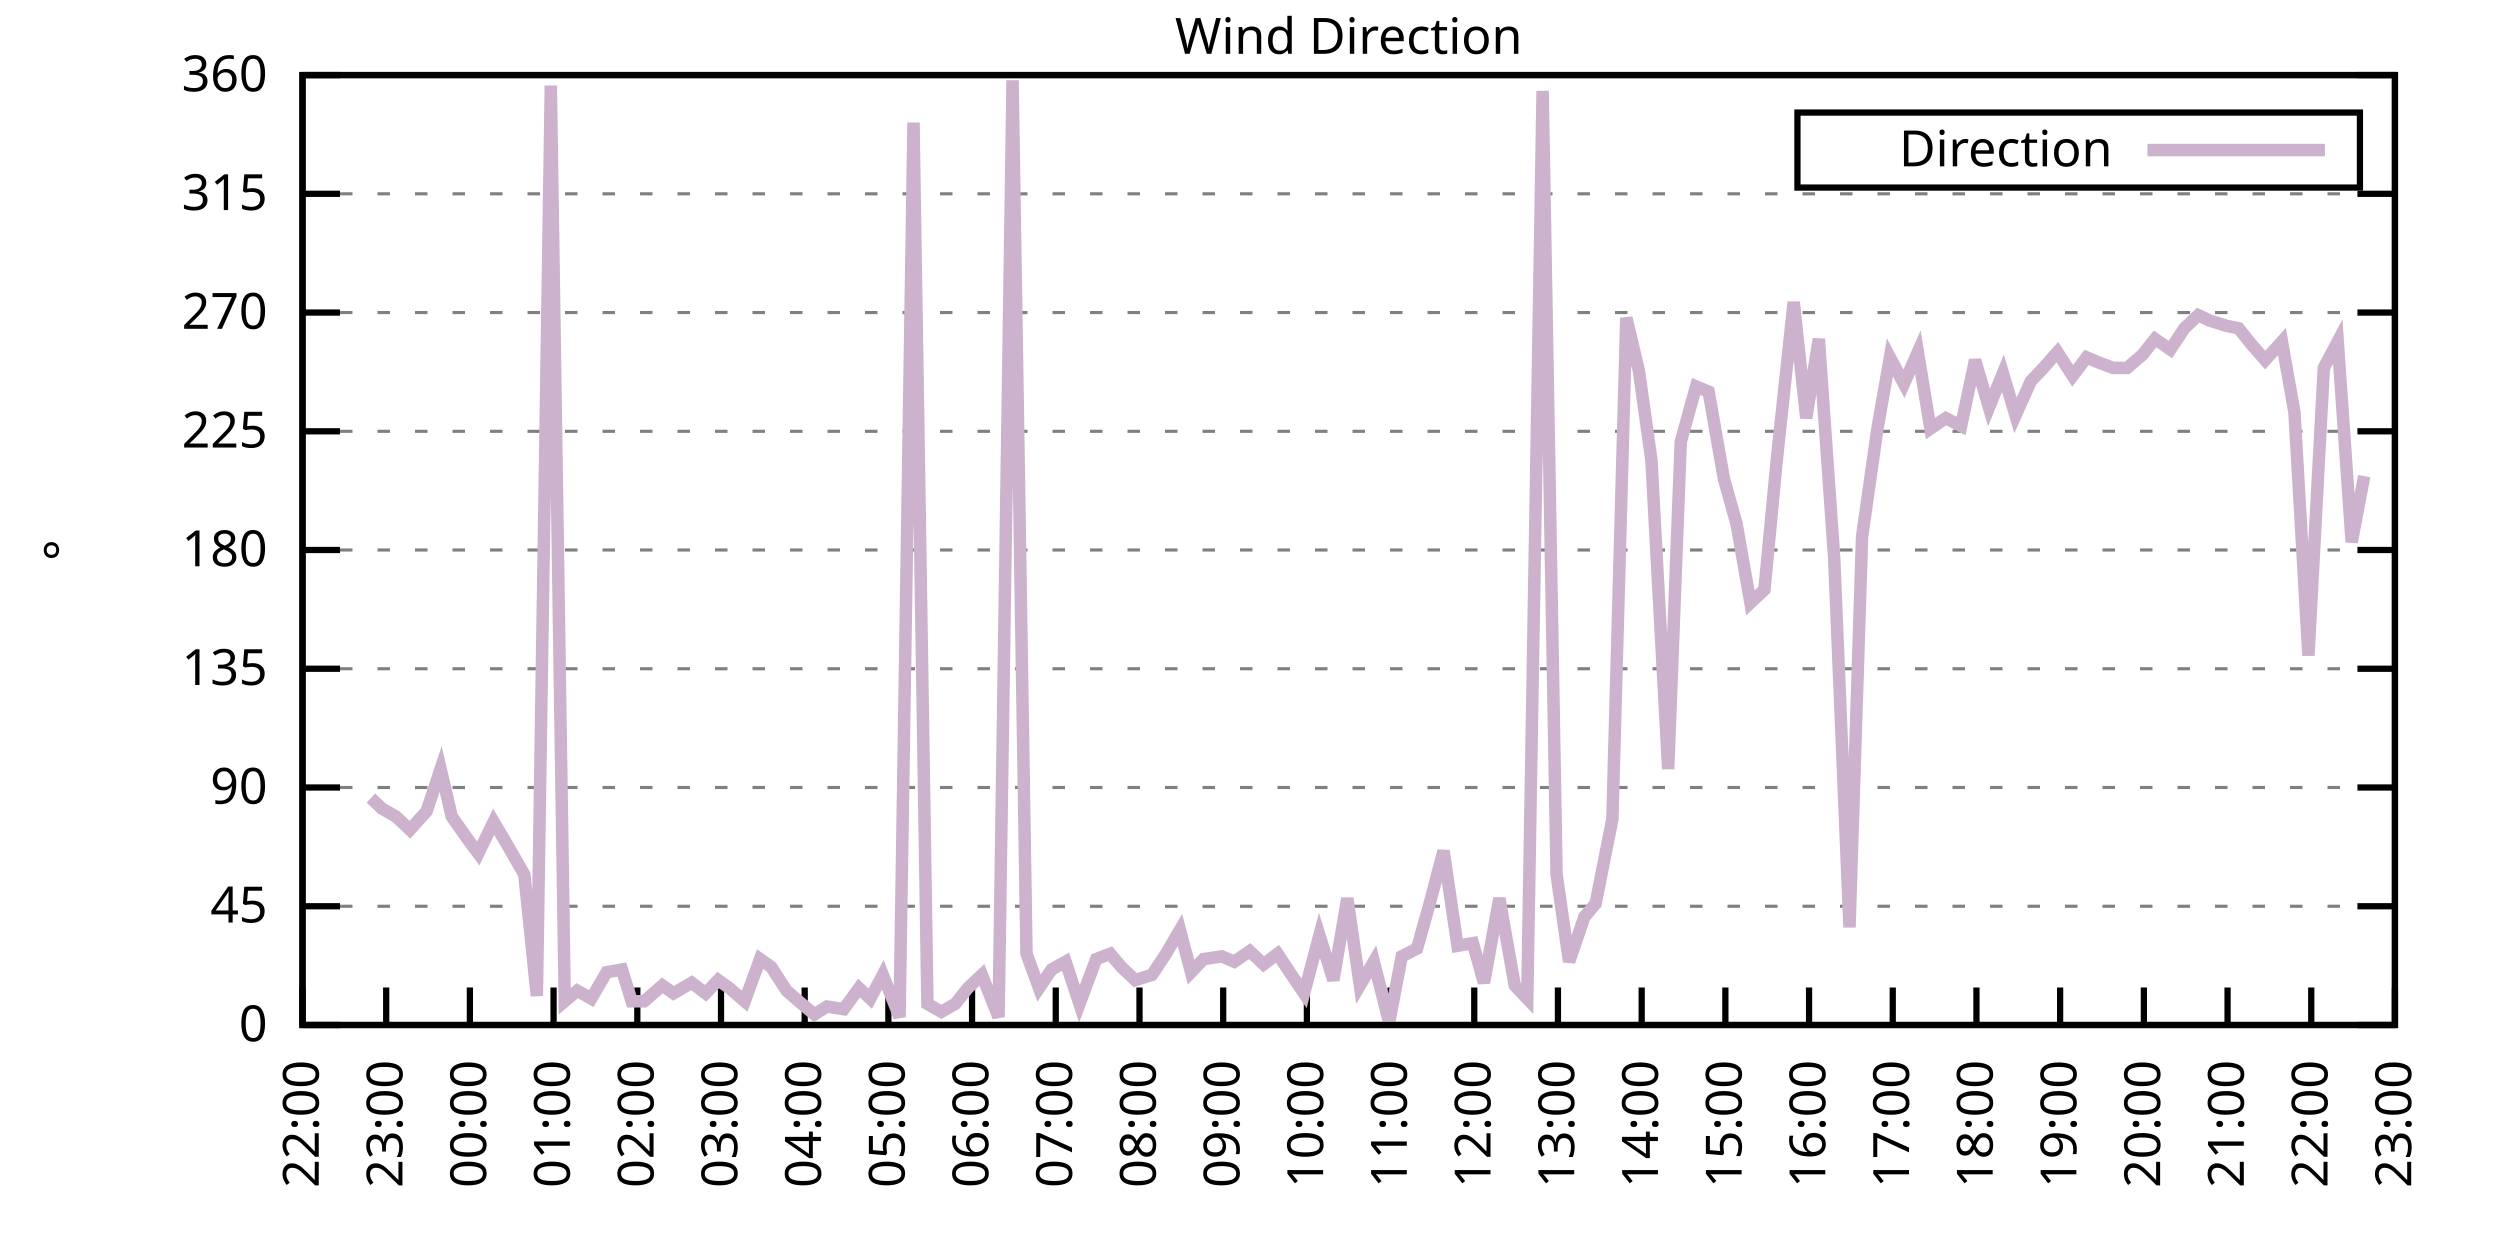
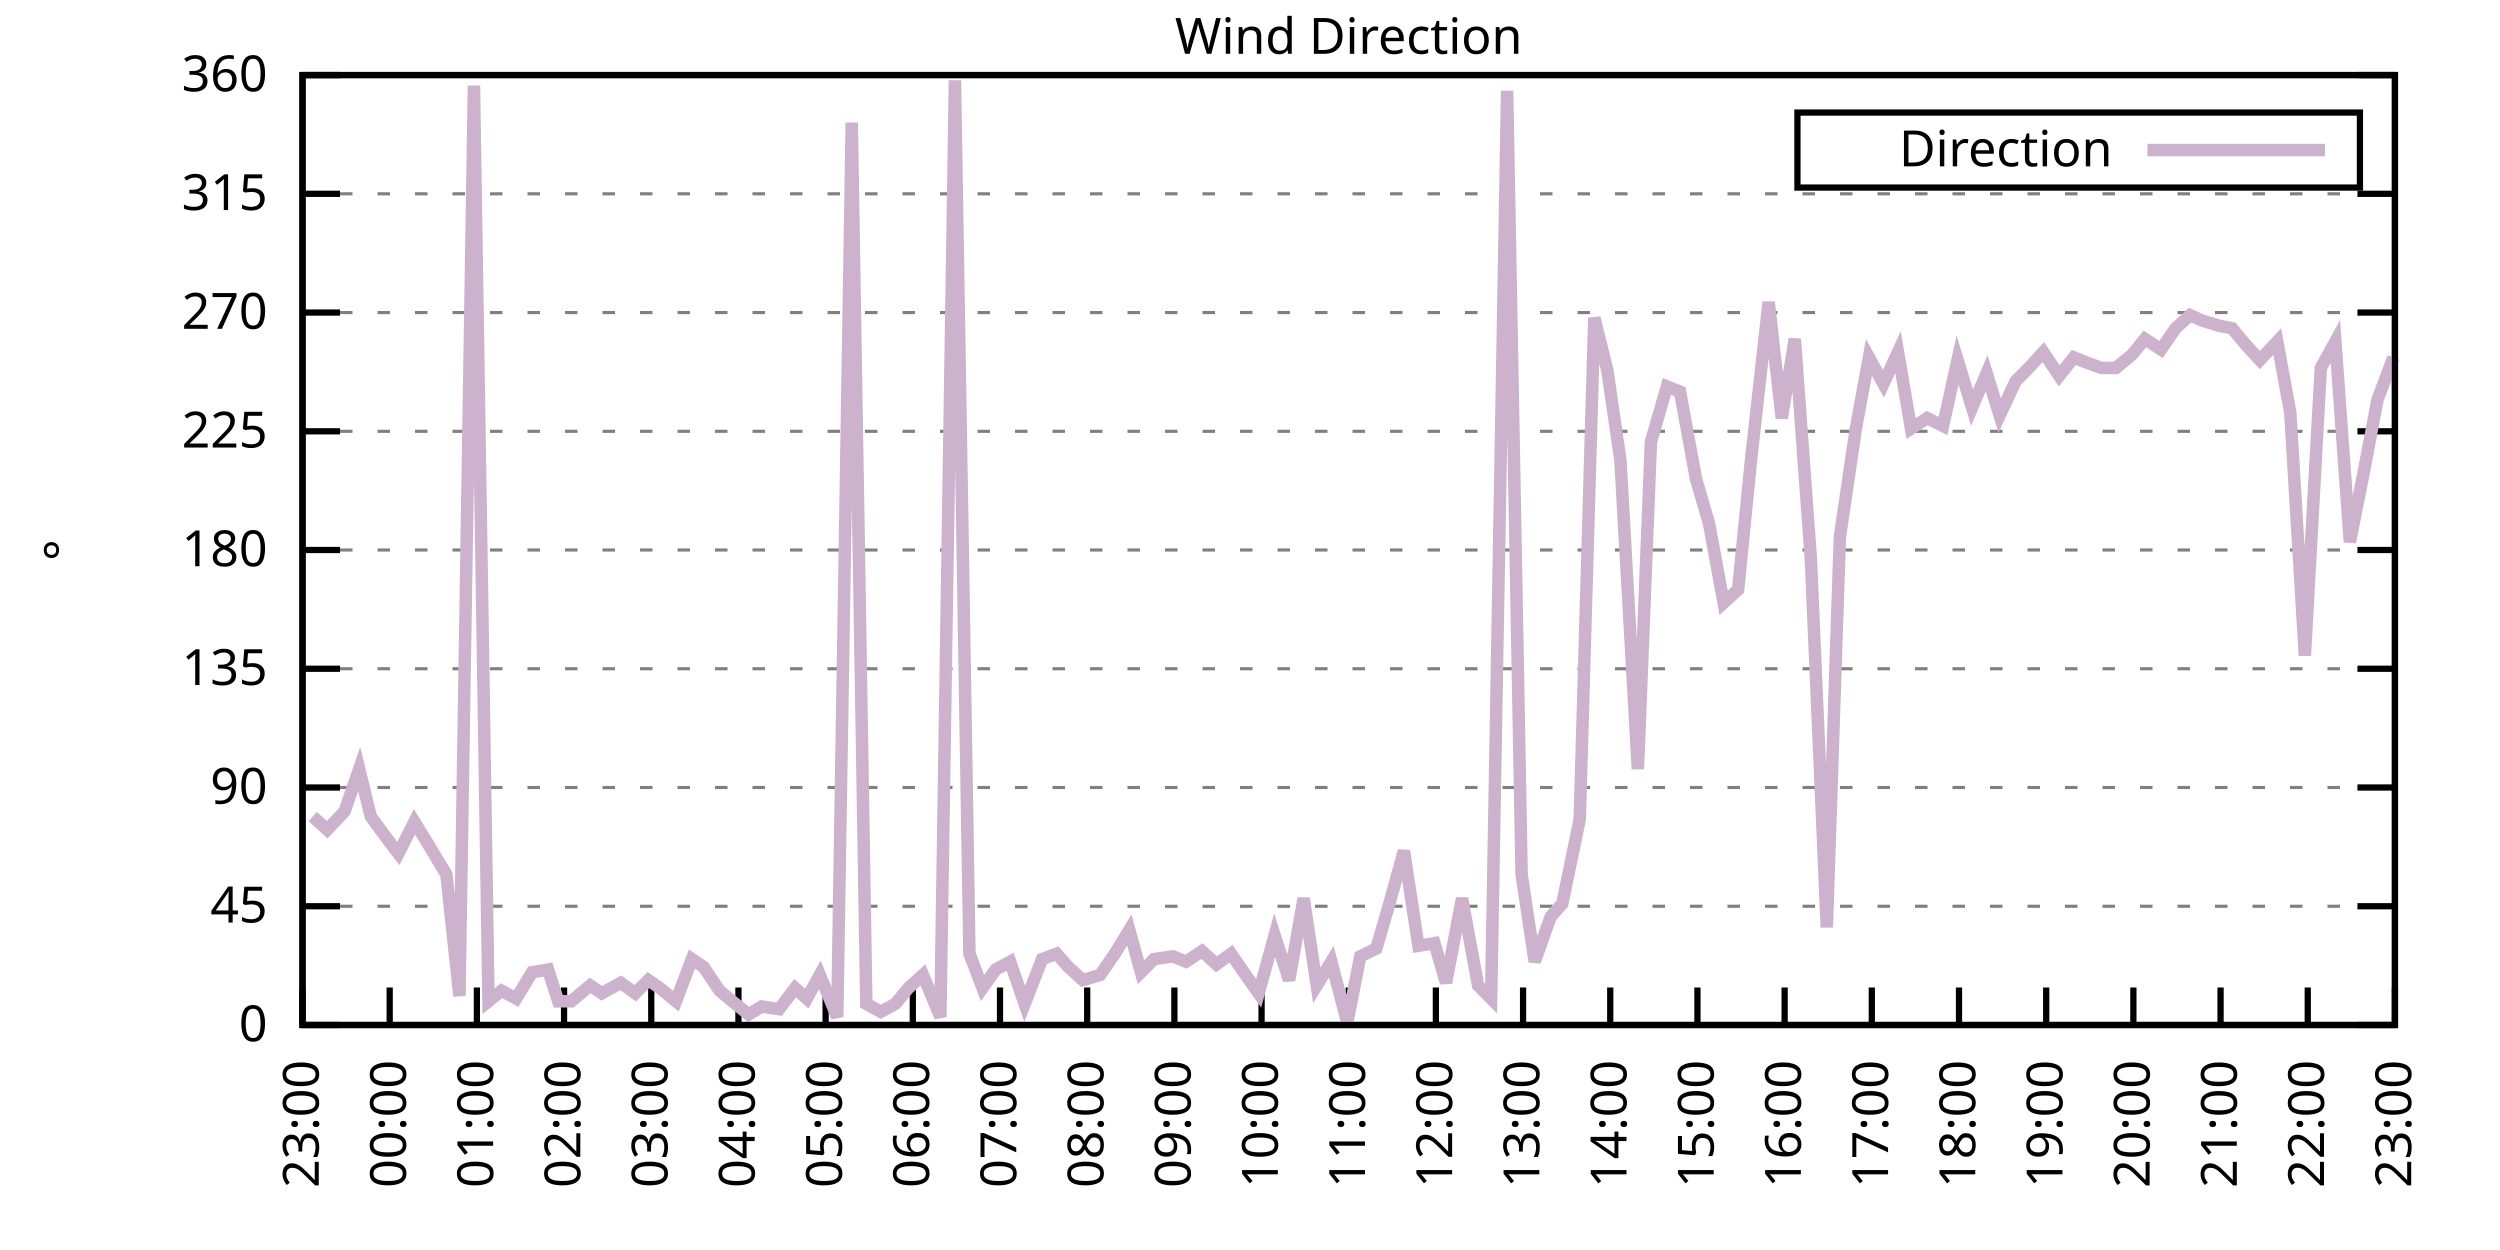
<svg xmlns="http://www.w3.org/2000/svg" xmlns:xlink="http://www.w3.org/1999/xlink" width="400" height="200" viewBox="0 0 400 200">
  <g id="gnuplot_canvas">
    <rect x="0" y="0" width="400" height="200" fill="none" />
    <defs>
      <circle id="gpDot" r="0.5" stroke-width="0.5" stroke="currentColor" />
      <path id="gpPt0" stroke-width="0.333" stroke="currentColor" d="M-1,0 h2 M0,-1 v2" />
      <path id="gpPt1" stroke-width="0.333" stroke="currentColor" d="M-1,-1 L1,1 M1,-1 L-1,1" />
      <path id="gpPt2" stroke-width="0.333" stroke="currentColor" d="M-1,0 L1,0 M0,-1 L0,1 M-1,-1 L1,1 M-1,1 L1,-1" />
      <rect id="gpPt3" stroke-width="0.333" stroke="currentColor" x="-1" y="-1" width="2" height="2" />
      <rect id="gpPt4" stroke-width="0.333" stroke="currentColor" fill="currentColor" x="-1" y="-1" width="2" height="2" />
      <circle id="gpPt5" stroke-width="0.333" stroke="currentColor" cx="0" cy="0" r="1" />
      <use xlink:href="#gpPt5" id="gpPt6" fill="currentColor" stroke="none" />
      <path id="gpPt7" stroke-width="0.333" stroke="currentColor" d="M0,-1.33 L-1.33,0.67 L1.33,0.67 z" />
      <use xlink:href="#gpPt7" id="gpPt8" fill="currentColor" stroke="none" />
      <use xlink:href="#gpPt7" id="gpPt9" stroke="currentColor" transform="rotate(180)" />
      <use xlink:href="#gpPt9" id="gpPt10" fill="currentColor" stroke="none" />
      <use xlink:href="#gpPt3" id="gpPt11" stroke="currentColor" transform="rotate(45)" />
      <use xlink:href="#gpPt11" id="gpPt12" fill="currentColor" stroke="none" />
      <path id="gpPt13" stroke-width="0.333" stroke="currentColor" d="M0,1.330 L1.265,0.411 L0.782,-1.067 L-0.782,-1.076 L-1.265,0.411 z" />
      <use xlink:href="#gpPt13" id="gpPt14" fill="currentColor" stroke="none" />
      <filter id="textbox" filterUnits="objectBoundingBox" x="0" y="0" height="1" width="1">
        <feFlood flood-color="white" flood-opacity="1" result="bgnd" />
        <feComposite in="SourceGraphic" in2="bgnd" operator="atop" />
      </filter>
      <filter id="greybox" filterUnits="objectBoundingBox" x="0" y="0" height="1" width="1">
        <feFlood flood-color="lightgrey" flood-opacity="1" result="grey" />
        <feComposite in="SourceGraphic" in2="grey" operator="atop" />
      </filter>
    </defs>
    <g fill="none" color="white" stroke="currentColor" stroke-width="1.00" stroke-linecap="butt" stroke-linejoin="miter">
</g>
    <g fill="none" color="black" stroke="currentColor" stroke-width="1.00" stroke-linecap="butt" stroke-linejoin="miter">
      <g stroke="none" shape-rendering="crispEdges">
        <polygon fill="rgb(255, 255, 255)" points="48.40,164.00 383.18,164.00 383.18,12.02 48.40,12.02 " />
      </g>
    </g>
    <g fill="none" color="black" stroke="currentColor" stroke-width="1.00" stroke-linecap="butt" stroke-linejoin="miter">
</g>
    <g fill="none" color="black" stroke="black" stroke-width="0.50" stroke-linecap="butt" stroke-linejoin="miter">
</g>
    <g fill="none" color="gray" stroke="currentColor" stroke-width="0.50" stroke-linecap="butt" stroke-linejoin="miter">
      <path stroke="gray" stroke-dasharray="2,4" class="gridline" d="M48.40,164.00 L383.19,164.00  " />
    </g>
    <g fill="none" color="gray" stroke="gray" stroke-width="1.00" stroke-linecap="butt" stroke-linejoin="miter">
</g>
    <g fill="none" color="black" stroke="currentColor" stroke-width="1.00" stroke-linecap="butt" stroke-linejoin="miter">
      <path stroke="black" d="M48.40,164.00 L54.40,164.00 M383.19,164.00 L377.19,164.00  " />
      <g transform="translate(42.80,166.60)" stroke="none" fill="black" font-family="Sans" font-size="8.00" text-anchor="end">
        <text>
          <tspan font-family="Sans"> 0</tspan>
        </text>
      </g>
    </g>
    <g fill="none" color="black" stroke="currentColor" stroke-width="1.00" stroke-linecap="butt" stroke-linejoin="miter">
</g>
    <g fill="none" color="black" stroke="black" stroke-width="0.50" stroke-linecap="butt" stroke-linejoin="miter">
</g>
    <g fill="none" color="gray" stroke="currentColor" stroke-width="0.50" stroke-linecap="butt" stroke-linejoin="miter">
      <path stroke="gray" stroke-dasharray="2,4" class="gridline" d="M48.40,145.00 L383.19,145.00  " />
    </g>
    <g fill="none" color="gray" stroke="gray" stroke-width="1.00" stroke-linecap="butt" stroke-linejoin="miter">
</g>
    <g fill="none" color="black" stroke="currentColor" stroke-width="1.00" stroke-linecap="butt" stroke-linejoin="miter">
      <path stroke="black" d="M48.40,145.00 L54.40,145.00 M383.19,145.00 L377.19,145.00  " />
      <g transform="translate(42.80,147.60)" stroke="none" fill="black" font-family="Sans" font-size="8.00" text-anchor="end">
        <text>
          <tspan font-family="Sans"> 45</tspan>
        </text>
      </g>
    </g>
    <g fill="none" color="black" stroke="currentColor" stroke-width="1.00" stroke-linecap="butt" stroke-linejoin="miter">
</g>
    <g fill="none" color="black" stroke="black" stroke-width="0.50" stroke-linecap="butt" stroke-linejoin="miter">
</g>
    <g fill="none" color="gray" stroke="currentColor" stroke-width="0.50" stroke-linecap="butt" stroke-linejoin="miter">
      <path stroke="gray" stroke-dasharray="2,4" class="gridline" d="M48.40,126.00 L383.19,126.00  " />
    </g>
    <g fill="none" color="gray" stroke="gray" stroke-width="1.00" stroke-linecap="butt" stroke-linejoin="miter">
</g>
    <g fill="none" color="black" stroke="currentColor" stroke-width="1.00" stroke-linecap="butt" stroke-linejoin="miter">
      <path stroke="black" d="M48.40,126.00 L54.40,126.00 M383.19,126.00 L377.19,126.00  " />
      <g transform="translate(42.80,128.60)" stroke="none" fill="black" font-family="Sans" font-size="8.00" text-anchor="end">
        <text>
          <tspan font-family="Sans"> 90</tspan>
        </text>
      </g>
    </g>
    <g fill="none" color="black" stroke="currentColor" stroke-width="1.00" stroke-linecap="butt" stroke-linejoin="miter">
</g>
    <g fill="none" color="black" stroke="black" stroke-width="0.50" stroke-linecap="butt" stroke-linejoin="miter">
</g>
    <g fill="none" color="gray" stroke="currentColor" stroke-width="0.50" stroke-linecap="butt" stroke-linejoin="miter">
      <path stroke="gray" stroke-dasharray="2,4" class="gridline" d="M48.40,107.00 L383.19,107.00  " />
    </g>
    <g fill="none" color="gray" stroke="gray" stroke-width="1.00" stroke-linecap="butt" stroke-linejoin="miter">
</g>
    <g fill="none" color="black" stroke="currentColor" stroke-width="1.00" stroke-linecap="butt" stroke-linejoin="miter">
      <path stroke="black" d="M48.40,107.00 L54.40,107.00 M383.19,107.00 L377.19,107.00  " />
      <g transform="translate(42.80,109.60)" stroke="none" fill="black" font-family="Sans" font-size="8.00" text-anchor="end">
        <text>
          <tspan font-family="Sans"> 135</tspan>
        </text>
      </g>
    </g>
    <g fill="none" color="black" stroke="currentColor" stroke-width="1.00" stroke-linecap="butt" stroke-linejoin="miter">
</g>
    <g fill="none" color="black" stroke="black" stroke-width="0.50" stroke-linecap="butt" stroke-linejoin="miter">
</g>
    <g fill="none" color="gray" stroke="currentColor" stroke-width="0.50" stroke-linecap="butt" stroke-linejoin="miter">
      <path stroke="gray" stroke-dasharray="2,4" class="gridline" d="M48.40,88.00 L383.19,88.00  " />
    </g>
    <g fill="none" color="gray" stroke="gray" stroke-width="1.00" stroke-linecap="butt" stroke-linejoin="miter">
</g>
    <g fill="none" color="black" stroke="currentColor" stroke-width="1.00" stroke-linecap="butt" stroke-linejoin="miter">
      <path stroke="black" d="M48.40,88.00 L54.40,88.00 M383.19,88.00 L377.19,88.00  " />
      <g transform="translate(42.80,90.60)" stroke="none" fill="black" font-family="Sans" font-size="8.00" text-anchor="end">
        <text>
          <tspan font-family="Sans"> 180</tspan>
        </text>
      </g>
    </g>
    <g fill="none" color="black" stroke="currentColor" stroke-width="1.00" stroke-linecap="butt" stroke-linejoin="miter">
</g>
    <g fill="none" color="black" stroke="black" stroke-width="0.50" stroke-linecap="butt" stroke-linejoin="miter">
</g>
    <g fill="none" color="gray" stroke="currentColor" stroke-width="0.50" stroke-linecap="butt" stroke-linejoin="miter">
      <path stroke="gray" stroke-dasharray="2,4" class="gridline" d="M48.40,69.01 L383.19,69.01  " />
    </g>
    <g fill="none" color="gray" stroke="gray" stroke-width="1.00" stroke-linecap="butt" stroke-linejoin="miter">
</g>
    <g fill="none" color="black" stroke="currentColor" stroke-width="1.00" stroke-linecap="butt" stroke-linejoin="miter">
      <path stroke="black" d="M48.40,69.01 L54.40,69.01 M383.19,69.01 L377.19,69.01  " />
      <g transform="translate(42.80,71.61)" stroke="none" fill="black" font-family="Sans" font-size="8.00" text-anchor="end">
        <text>
          <tspan font-family="Sans"> 225</tspan>
        </text>
      </g>
    </g>
    <g fill="none" color="black" stroke="currentColor" stroke-width="1.00" stroke-linecap="butt" stroke-linejoin="miter">
</g>
    <g fill="none" color="black" stroke="black" stroke-width="0.50" stroke-linecap="butt" stroke-linejoin="miter">
</g>
    <g fill="none" color="gray" stroke="currentColor" stroke-width="0.50" stroke-linecap="butt" stroke-linejoin="miter">
      <path stroke="gray" stroke-dasharray="2,4" class="gridline" d="M48.40,50.01 L383.19,50.01  " />
    </g>
    <g fill="none" color="gray" stroke="gray" stroke-width="1.00" stroke-linecap="butt" stroke-linejoin="miter">
</g>
    <g fill="none" color="black" stroke="currentColor" stroke-width="1.00" stroke-linecap="butt" stroke-linejoin="miter">
      <path stroke="black" d="M48.40,50.01 L54.40,50.01 M383.19,50.01 L377.19,50.01  " />
      <g transform="translate(42.80,52.61)" stroke="none" fill="black" font-family="Sans" font-size="8.00" text-anchor="end">
        <text>
          <tspan font-family="Sans"> 270</tspan>
        </text>
      </g>
    </g>
    <g fill="none" color="black" stroke="currentColor" stroke-width="1.00" stroke-linecap="butt" stroke-linejoin="miter">
</g>
    <g fill="none" color="black" stroke="black" stroke-width="0.50" stroke-linecap="butt" stroke-linejoin="miter">
</g>
    <g fill="none" color="gray" stroke="currentColor" stroke-width="0.50" stroke-linecap="butt" stroke-linejoin="miter">
      <path stroke="gray" stroke-dasharray="2,4" class="gridline" d="M48.40,31.01 L383.19,31.01  " />
    </g>
    <g fill="none" color="gray" stroke="gray" stroke-width="1.00" stroke-linecap="butt" stroke-linejoin="miter">
</g>
    <g fill="none" color="black" stroke="currentColor" stroke-width="1.00" stroke-linecap="butt" stroke-linejoin="miter">
      <path stroke="black" d="M48.40,31.01 L54.40,31.01 M383.19,31.01 L377.19,31.01  " />
      <g transform="translate(42.80,33.61)" stroke="none" fill="black" font-family="Sans" font-size="8.00" text-anchor="end">
        <text>
          <tspan font-family="Sans"> 315</tspan>
        </text>
      </g>
    </g>
    <g fill="none" color="black" stroke="currentColor" stroke-width="1.00" stroke-linecap="butt" stroke-linejoin="miter">
</g>
    <g fill="none" color="black" stroke="black" stroke-width="0.50" stroke-linecap="butt" stroke-linejoin="miter">
</g>
    <g fill="none" color="gray" stroke="currentColor" stroke-width="0.50" stroke-linecap="butt" stroke-linejoin="miter">
      <path stroke="gray" stroke-dasharray="2,4" class="gridline" d="M48.40,12.01 L383.19,12.01  " />
    </g>
    <g fill="none" color="gray" stroke="gray" stroke-width="1.00" stroke-linecap="butt" stroke-linejoin="miter">
</g>
    <g fill="none" color="black" stroke="currentColor" stroke-width="1.00" stroke-linecap="butt" stroke-linejoin="miter">
      <path stroke="black" d="M48.40,12.01 L54.40,12.01 M383.19,12.01 L377.19,12.01  " />
      <g transform="translate(42.80,14.61)" stroke="none" fill="black" font-family="Sans" font-size="8.00" text-anchor="end">
        <text>
          <tspan font-family="Sans"> 360</tspan>
        </text>
      </g>
    </g>
    <g fill="none" color="black" stroke="currentColor" stroke-width="1.00" stroke-linecap="butt" stroke-linejoin="miter">
      <path stroke="black" d="M48.40,164.00 L48.40,158.00  " />
      <g transform="translate(51.00,169.60) rotate(270.00)" stroke="none" fill="black" font-family="Sans" font-size="8.00" text-anchor="end">
        <text>
-           <tspan font-family="Sans">22:00</tspan>
-         </text>
-       </g>
-     </g>
-     <g fill="none" color="black" stroke="currentColor" stroke-width="1.00" stroke-linecap="butt" stroke-linejoin="miter">
-       <path stroke="black" d="M61.79,164.00 L61.79,158.00  " />
-       <g transform="translate(64.39,169.60) rotate(270.00)" stroke="none" fill="black" font-family="Sans" font-size="8.00" text-anchor="end">
-         <text>
          <tspan font-family="Sans">23:00</tspan>
        </text>
      </g>
    </g>
    <g fill="none" color="black" stroke="currentColor" stroke-width="1.00" stroke-linecap="butt" stroke-linejoin="miter">
-       <path stroke="black" d="M75.18,164.00 L75.18,158.00  " />
-       <g transform="translate(77.78,169.60) rotate(270.00)" stroke="none" fill="black" font-family="Sans" font-size="8.00" text-anchor="end">
+       <path stroke="black" d="M62.35,164.00 L62.35,158.00  " />
+       <g transform="translate(64.95,169.60) rotate(270.00)" stroke="none" fill="black" font-family="Sans" font-size="8.00" text-anchor="end">
        <text>
          <tspan font-family="Sans">00:00</tspan>
        </text>
      </g>
    </g>
    <g fill="none" color="black" stroke="currentColor" stroke-width="1.00" stroke-linecap="butt" stroke-linejoin="miter">
-       <path stroke="black" d="M88.57,164.00 L88.57,158.00  " />
-       <g transform="translate(91.17,169.60) rotate(270.00)" stroke="none" fill="black" font-family="Sans" font-size="8.00" text-anchor="end">
+       <path stroke="black" d="M76.30,164.00 L76.30,158.00  " />
+       <g transform="translate(78.90,169.60) rotate(270.00)" stroke="none" fill="black" font-family="Sans" font-size="8.00" text-anchor="end">
        <text>
          <tspan font-family="Sans">01:00</tspan>
        </text>
      </g>
    </g>
    <g fill="none" color="black" stroke="currentColor" stroke-width="1.00" stroke-linecap="butt" stroke-linejoin="miter">
-       <path stroke="black" d="M101.97,164.00 L101.97,158.00  " />
-       <g transform="translate(104.57,169.60) rotate(270.00)" stroke="none" fill="black" font-family="Sans" font-size="8.00" text-anchor="end">
+       <path stroke="black" d="M90.25,164.00 L90.25,158.00  " />
+       <g transform="translate(92.85,169.60) rotate(270.00)" stroke="none" fill="black" font-family="Sans" font-size="8.00" text-anchor="end">
        <text>
          <tspan font-family="Sans">02:00</tspan>
        </text>
      </g>
    </g>
    <g fill="none" color="black" stroke="currentColor" stroke-width="1.00" stroke-linecap="butt" stroke-linejoin="miter">
-       <path stroke="black" d="M115.36,164.00 L115.36,158.00  " />
-       <g transform="translate(117.96,169.60) rotate(270.00)" stroke="none" fill="black" font-family="Sans" font-size="8.00" text-anchor="end">
+       <path stroke="black" d="M104.20,164.00 L104.20,158.00  " />
+       <g transform="translate(106.80,169.60) rotate(270.00)" stroke="none" fill="black" font-family="Sans" font-size="8.00" text-anchor="end">
        <text>
          <tspan font-family="Sans">03:00</tspan>
        </text>
      </g>
    </g>
    <g fill="none" color="black" stroke="currentColor" stroke-width="1.00" stroke-linecap="butt" stroke-linejoin="miter">
-       <path stroke="black" d="M128.75,164.00 L128.75,158.00  " />
-       <g transform="translate(131.35,169.60) rotate(270.00)" stroke="none" fill="black" font-family="Sans" font-size="8.00" text-anchor="end">
+       <path stroke="black" d="M118.15,164.00 L118.15,158.00  " />
+       <g transform="translate(120.75,169.60) rotate(270.00)" stroke="none" fill="black" font-family="Sans" font-size="8.00" text-anchor="end">
        <text>
          <tspan font-family="Sans">04:00</tspan>
        </text>
      </g>
    </g>
    <g fill="none" color="black" stroke="currentColor" stroke-width="1.00" stroke-linecap="butt" stroke-linejoin="miter">
-       <path stroke="black" d="M142.14,164.00 L142.14,158.00  " />
-       <g transform="translate(144.74,169.60) rotate(270.00)" stroke="none" fill="black" font-family="Sans" font-size="8.00" text-anchor="end">
+       <path stroke="black" d="M132.10,164.00 L132.10,158.00  " />
+       <g transform="translate(134.70,169.60) rotate(270.00)" stroke="none" fill="black" font-family="Sans" font-size="8.00" text-anchor="end">
        <text>
          <tspan font-family="Sans">05:00</tspan>
        </text>
      </g>
    </g>
    <g fill="none" color="black" stroke="currentColor" stroke-width="1.00" stroke-linecap="butt" stroke-linejoin="miter">
-       <path stroke="black" d="M155.53,164.00 L155.53,158.00  " />
-       <g transform="translate(158.13,169.60) rotate(270.00)" stroke="none" fill="black" font-family="Sans" font-size="8.00" text-anchor="end">
+       <path stroke="black" d="M146.05,164.00 L146.05,158.00  " />
+       <g transform="translate(148.65,169.60) rotate(270.00)" stroke="none" fill="black" font-family="Sans" font-size="8.00" text-anchor="end">
        <text>
          <tspan font-family="Sans">06:00</tspan>
        </text>
      </g>
    </g>
    <g fill="none" color="black" stroke="currentColor" stroke-width="1.00" stroke-linecap="butt" stroke-linejoin="miter">
-       <path stroke="black" d="M168.92,164.00 L168.92,158.00  " />
-       <g transform="translate(171.52,169.60) rotate(270.00)" stroke="none" fill="black" font-family="Sans" font-size="8.00" text-anchor="end">
+       <path stroke="black" d="M160.00,164.00 L160.00,158.00  " />
+       <g transform="translate(162.60,169.60) rotate(270.00)" stroke="none" fill="black" font-family="Sans" font-size="8.00" text-anchor="end">
        <text>
          <tspan font-family="Sans">07:00</tspan>
        </text>
      </g>
    </g>
    <g fill="none" color="black" stroke="currentColor" stroke-width="1.00" stroke-linecap="butt" stroke-linejoin="miter">
-       <path stroke="black" d="M182.32,164.00 L182.32,158.00  " />
-       <g transform="translate(184.92,169.60) rotate(270.00)" stroke="none" fill="black" font-family="Sans" font-size="8.00" text-anchor="end">
+       <path stroke="black" d="M173.95,164.00 L173.95,158.00  " />
+       <g transform="translate(176.55,169.60) rotate(270.00)" stroke="none" fill="black" font-family="Sans" font-size="8.00" text-anchor="end">
        <text>
          <tspan font-family="Sans">08:00</tspan>
        </text>
      </g>
    </g>
    <g fill="none" color="black" stroke="currentColor" stroke-width="1.00" stroke-linecap="butt" stroke-linejoin="miter">
-       <path stroke="black" d="M195.71,164.00 L195.71,158.00  " />
-       <g transform="translate(198.31,169.60) rotate(270.00)" stroke="none" fill="black" font-family="Sans" font-size="8.00" text-anchor="end">
+       <path stroke="black" d="M187.90,164.00 L187.90,158.00  " />
+       <g transform="translate(190.50,169.60) rotate(270.00)" stroke="none" fill="black" font-family="Sans" font-size="8.00" text-anchor="end">
        <text>
          <tspan font-family="Sans">09:00</tspan>
        </text>
      </g>
    </g>
    <g fill="none" color="black" stroke="currentColor" stroke-width="1.00" stroke-linecap="butt" stroke-linejoin="miter">
-       <path stroke="black" d="M209.10,164.00 L209.10,158.00  " />
-       <g transform="translate(211.70,169.60) rotate(270.00)" stroke="none" fill="black" font-family="Sans" font-size="8.00" text-anchor="end">
+       <path stroke="black" d="M201.85,164.00 L201.85,158.00  " />
+       <g transform="translate(204.45,169.60) rotate(270.00)" stroke="none" fill="black" font-family="Sans" font-size="8.00" text-anchor="end">
        <text>
          <tspan font-family="Sans">10:00</tspan>
        </text>
      </g>
    </g>
    <g fill="none" color="black" stroke="currentColor" stroke-width="1.00" stroke-linecap="butt" stroke-linejoin="miter">
-       <path stroke="black" d="M222.49,164.00 L222.49,158.00  " />
-       <g transform="translate(225.09,169.60) rotate(270.00)" stroke="none" fill="black" font-family="Sans" font-size="8.00" text-anchor="end">
+       <path stroke="black" d="M215.80,164.00 L215.80,158.00  " />
+       <g transform="translate(218.40,169.60) rotate(270.00)" stroke="none" fill="black" font-family="Sans" font-size="8.00" text-anchor="end">
        <text>
          <tspan font-family="Sans">11:00</tspan>
        </text>
      </g>
    </g>
    <g fill="none" color="black" stroke="currentColor" stroke-width="1.00" stroke-linecap="butt" stroke-linejoin="miter">
-       <path stroke="black" d="M235.88,164.00 L235.88,158.00  " />
-       <g transform="translate(238.48,169.60) rotate(270.00)" stroke="none" fill="black" font-family="Sans" font-size="8.00" text-anchor="end">
+       <path stroke="black" d="M229.74,164.00 L229.74,158.00  " />
+       <g transform="translate(232.34,169.60) rotate(270.00)" stroke="none" fill="black" font-family="Sans" font-size="8.00" text-anchor="end">
        <text>
          <tspan font-family="Sans">12:00</tspan>
        </text>
      </g>
    </g>
    <g fill="none" color="black" stroke="currentColor" stroke-width="1.00" stroke-linecap="butt" stroke-linejoin="miter">
-       <path stroke="black" d="M249.27,164.00 L249.27,158.00  " />
-       <g transform="translate(251.87,169.60) rotate(270.00)" stroke="none" fill="black" font-family="Sans" font-size="8.00" text-anchor="end">
+       <path stroke="black" d="M243.69,164.00 L243.69,158.00  " />
+       <g transform="translate(246.29,169.60) rotate(270.00)" stroke="none" fill="black" font-family="Sans" font-size="8.00" text-anchor="end">
        <text>
          <tspan font-family="Sans">13:00</tspan>
        </text>
      </g>
    </g>
    <g fill="none" color="black" stroke="currentColor" stroke-width="1.00" stroke-linecap="butt" stroke-linejoin="miter">
-       <path stroke="black" d="M262.67,164.00 L262.67,158.00  " />
-       <g transform="translate(265.27,169.60) rotate(270.00)" stroke="none" fill="black" font-family="Sans" font-size="8.00" text-anchor="end">
+       <path stroke="black" d="M257.64,164.00 L257.64,158.00  " />
+       <g transform="translate(260.24,169.60) rotate(270.00)" stroke="none" fill="black" font-family="Sans" font-size="8.00" text-anchor="end">
        <text>
          <tspan font-family="Sans">14:00</tspan>
        </text>
      </g>
    </g>
    <g fill="none" color="black" stroke="currentColor" stroke-width="1.00" stroke-linecap="butt" stroke-linejoin="miter">
-       <path stroke="black" d="M276.06,164.00 L276.06,158.00  " />
-       <g transform="translate(278.66,169.60) rotate(270.00)" stroke="none" fill="black" font-family="Sans" font-size="8.00" text-anchor="end">
+       <path stroke="black" d="M271.59,164.00 L271.59,158.00  " />
+       <g transform="translate(274.19,169.60) rotate(270.00)" stroke="none" fill="black" font-family="Sans" font-size="8.00" text-anchor="end">
        <text>
          <tspan font-family="Sans">15:00</tspan>
        </text>
      </g>
    </g>
    <g fill="none" color="black" stroke="currentColor" stroke-width="1.00" stroke-linecap="butt" stroke-linejoin="miter">
-       <path stroke="black" d="M289.45,164.00 L289.45,158.00  " />
-       <g transform="translate(292.05,169.60) rotate(270.00)" stroke="none" fill="black" font-family="Sans" font-size="8.00" text-anchor="end">
+       <path stroke="black" d="M285.54,164.00 L285.54,158.00  " />
+       <g transform="translate(288.14,169.60) rotate(270.00)" stroke="none" fill="black" font-family="Sans" font-size="8.00" text-anchor="end">
        <text>
          <tspan font-family="Sans">16:00</tspan>
        </text>
      </g>
    </g>
    <g fill="none" color="black" stroke="currentColor" stroke-width="1.00" stroke-linecap="butt" stroke-linejoin="miter">
-       <path stroke="black" d="M302.84,164.00 L302.84,158.00  " />
-       <g transform="translate(305.44,169.60) rotate(270.00)" stroke="none" fill="black" font-family="Sans" font-size="8.00" text-anchor="end">
+       <path stroke="black" d="M299.49,164.00 L299.49,158.00  " />
+       <g transform="translate(302.09,169.60) rotate(270.00)" stroke="none" fill="black" font-family="Sans" font-size="8.00" text-anchor="end">
        <text>
          <tspan font-family="Sans">17:00</tspan>
        </text>
      </g>
    </g>
    <g fill="none" color="black" stroke="currentColor" stroke-width="1.00" stroke-linecap="butt" stroke-linejoin="miter">
-       <path stroke="black" d="M316.23,164.00 L316.23,158.00  " />
-       <g transform="translate(318.83,169.60) rotate(270.00)" stroke="none" fill="black" font-family="Sans" font-size="8.00" text-anchor="end">
+       <path stroke="black" d="M313.44,164.00 L313.44,158.00  " />
+       <g transform="translate(316.04,169.60) rotate(270.00)" stroke="none" fill="black" font-family="Sans" font-size="8.00" text-anchor="end">
        <text>
          <tspan font-family="Sans">18:00</tspan>
        </text>
      </g>
    </g>
    <g fill="none" color="black" stroke="currentColor" stroke-width="1.00" stroke-linecap="butt" stroke-linejoin="miter">
-       <path stroke="black" d="M329.62,164.00 L329.62,158.00  " />
-       <g transform="translate(332.22,169.60) rotate(270.00)" stroke="none" fill="black" font-family="Sans" font-size="8.00" text-anchor="end">
+       <path stroke="black" d="M327.39,164.00 L327.39,158.00  " />
+       <g transform="translate(329.99,169.60) rotate(270.00)" stroke="none" fill="black" font-family="Sans" font-size="8.00" text-anchor="end">
        <text>
          <tspan font-family="Sans">19:00</tspan>
        </text>
      </g>
    </g>
    <g fill="none" color="black" stroke="currentColor" stroke-width="1.00" stroke-linecap="butt" stroke-linejoin="miter">
-       <path stroke="black" d="M343.02,164.00 L343.02,158.00  " />
-       <g transform="translate(345.62,169.60) rotate(270.00)" stroke="none" fill="black" font-family="Sans" font-size="8.00" text-anchor="end">
+       <path stroke="black" d="M341.34,164.00 L341.34,158.00  " />
+       <g transform="translate(343.94,169.60) rotate(270.00)" stroke="none" fill="black" font-family="Sans" font-size="8.00" text-anchor="end">
        <text>
          <tspan font-family="Sans">20:00</tspan>
        </text>
      </g>
    </g>
    <g fill="none" color="black" stroke="currentColor" stroke-width="1.00" stroke-linecap="butt" stroke-linejoin="miter">
-       <path stroke="black" d="M356.41,164.00 L356.41,158.00  " />
-       <g transform="translate(359.01,169.60) rotate(270.00)" stroke="none" fill="black" font-family="Sans" font-size="8.00" text-anchor="end">
+       <path stroke="black" d="M355.29,164.00 L355.29,158.00  " />
+       <g transform="translate(357.89,169.60) rotate(270.00)" stroke="none" fill="black" font-family="Sans" font-size="8.00" text-anchor="end">
        <text>
          <tspan font-family="Sans">21:00</tspan>
        </text>
      </g>
    </g>
    <g fill="none" color="black" stroke="currentColor" stroke-width="1.00" stroke-linecap="butt" stroke-linejoin="miter">
-       <path stroke="black" d="M369.80,164.00 L369.80,158.00  " />
-       <g transform="translate(372.40,169.60) rotate(270.00)" stroke="none" fill="black" font-family="Sans" font-size="8.00" text-anchor="end">
+       <path stroke="black" d="M369.24,164.00 L369.24,158.00  " />
+       <g transform="translate(371.84,169.60) rotate(270.00)" stroke="none" fill="black" font-family="Sans" font-size="8.00" text-anchor="end">
        <text>
          <tspan font-family="Sans">22:00</tspan>
        </text>
      </g>
    </g>
    <g fill="none" color="black" stroke="currentColor" stroke-width="1.00" stroke-linecap="butt" stroke-linejoin="miter">
      <path stroke="black" d="M383.19,164.00 L383.19,158.00  " />
      <g transform="translate(385.79,169.60) rotate(270.00)" stroke="none" fill="black" font-family="Sans" font-size="8.00" text-anchor="end">
        <text>
          <tspan font-family="Sans">23:00</tspan>
        </text>
      </g>
    </g>
    <g fill="none" color="black" stroke="currentColor" stroke-width="1.00" stroke-linecap="butt" stroke-linejoin="miter">
</g>
    <g fill="none" color="black" stroke="currentColor" stroke-width="1.00" stroke-linecap="butt" stroke-linejoin="miter">
      <path stroke="black" d="M48.40,12.01 L48.40,164.00 L383.19,164.00 L383.19,12.01 L48.40,12.01 Z  " />
    </g>
    <g fill="none" color="black" stroke="currentColor" stroke-width="1.00" stroke-linecap="butt" stroke-linejoin="miter">
</g>
    <g fill="none" color="black" stroke="currentColor" stroke-width="1.00" stroke-linecap="butt" stroke-linejoin="miter">
      <path stroke="black" d="M287.59,30.01 L287.59,18.01 L377.59,18.01 L377.59,30.01 L287.59,30.01 Z  " />
    </g>
    <g id="Wind_direction_plot_1">
      <g fill="none" color="white" stroke="black" stroke-width="2.00" stroke-linecap="butt" stroke-linejoin="miter">
</g>
      <g fill="none" color="black" stroke="currentColor" stroke-width="2.00" stroke-linecap="butt" stroke-linejoin="miter">
        <g transform="translate(337.99,26.61)" stroke="none" fill="black" font-family="Sans" font-size="8.00" text-anchor="end">
          <text>
            <tspan font-family="Sans">Direction</tspan>
          </text>
        </g>
      </g>
      <g fill="none" color="black" stroke="currentColor" stroke-width="2.00" stroke-linecap="butt" stroke-linejoin="miter">
-         <path stroke="rgb(204, 178, 204)" d="M343.59,24.01 L371.99,24.01 M59.34,127.69 L61.12,129.38 L63.35,130.65 L65.59,132.76 L68.26,129.80 L70.50,123.05   L72.28,130.65 L74.96,134.45 L76.52,136.56 L78.98,131.49 L80.99,134.87 L83.89,139.93 L85.90,159.36 L88.13,13.70   L90.36,160.20 L92.37,158.51 L94.60,159.78 L97.06,155.56 L99.51,155.13 L101.07,160.20 L103.08,160.20 L105.98,157.67   L107.77,158.93 L110.67,157.24 L112.90,158.93 L114.91,156.82 L116.70,158.09 L119.15,160.20 L121.61,153.45 L123.39,154.71   L125.85,158.51 L128.30,160.62 L130.31,162.31 L132.32,161.04 L135.00,161.47 L137.45,158.09 L139.24,159.78 L141.25,155.98   L143.93,162.73 L146.16,19.61 L148.39,160.62 L150.62,161.89 L152.85,160.62 L154.86,158.09 L157.10,155.98 L159.77,162.73   L162.01,12.85 L164.24,152.60 L166.25,158.09 L168.25,155.13 L170.49,153.87 L172.72,160.62 L175.40,153.45 L177.63,152.60   L179.41,154.71 L181.65,156.82 L184.32,155.98 L186.56,152.60 L188.79,148.80 L190.57,155.56 L192.58,153.45 L195.48,153.02   L197.49,153.87 L199.95,152.18 L202.18,154.29 L204.41,152.60 L206.64,155.98 L208.65,158.93 L211.11,149.65 L213.34,156.82   L215.57,143.73 L217.58,157.67 L219.81,153.87 L222.27,163.58 L224.28,153.02 L226.73,151.76 L228.74,144.58 L230.97,136.14   L233.20,151.33 L235.66,150.91 L237.44,157.24 L239.90,143.73 L242.36,157.67 L244.36,159.78 L246.82,14.54 L249.05,139.93   L251.06,153.87 L253.51,146.69 L255.30,144.58 L257.98,131.07 L260.21,50.85 L262.22,59.30 L264.23,73.65 L266.91,123.05   L268.92,70.70 L271.37,61.83 L273.38,62.67 L275.83,76.61 L277.84,83.78 L280.07,96.45 L282.31,94.34 L284.32,73.23   L286.99,48.32 L289.00,66.90 L291.01,54.23 L293.47,89.27 L295.92,148.38 L297.93,85.89 L300.39,68.58 L302.39,57.18   L304.63,61.41 L306.86,56.34 L308.87,68.58 L311.32,66.90 L313.78,68.16 L316.01,57.61 L318.24,65.21 L320.47,59.72   L322.48,66.47 L324.94,60.98 L326.95,58.87 L329.18,56.34 L331.63,60.14 L333.86,57.18 L335.87,58.03 L338.10,58.87   L340.34,58.87 L342.79,56.76 L344.80,54.23 L347.26,55.92 L349.49,52.54 L351.72,50.43 L353.51,51.27 L356.18,52.12   L358.19,52.54 L360.20,55.07 L362.43,57.61 L365.11,54.65 L367.12,66.05 L369.35,104.89 L371.81,58.87 L374.04,54.65   L376.27,86.74 L378.28,76.18  " />
+         <path stroke="rgb(204, 178, 204)" d="M343.59,24.01 L371.99,24.01 M50.03,130.65 L52.35,132.76 L55.14,129.80 L57.47,123.05 L59.33,130.65 L62.12,134.45   L63.74,136.56 L66.30,131.49 L68.39,134.87 L71.42,139.93 L73.51,159.36 L75.83,13.70 L78.16,160.20 L80.25,158.51   L82.58,159.78 L85.13,155.56 L87.69,155.13 L89.32,160.20 L91.41,160.20 L94.43,157.67 L96.29,158.93 L99.32,157.24   L101.64,158.93 L103.73,156.82 L105.59,158.09 L108.15,160.20 L110.71,153.45 L112.57,154.71 L115.13,158.51 L117.68,160.62   L119.78,162.31 L121.87,161.04 L124.66,161.47 L127.22,158.09 L129.08,159.78 L131.17,155.98 L133.96,162.73 L136.28,19.61   L138.61,160.62 L140.93,161.89 L143.26,160.62 L145.35,158.09 L147.67,155.98 L150.46,162.73 L152.79,12.85 L155.11,152.60   L157.21,158.09 L159.30,155.13 L161.62,153.87 L163.95,160.62 L166.74,153.45 L169.06,152.60 L170.92,154.71 L173.25,156.82   L176.04,155.98 L178.36,152.60 L180.69,148.80 L182.55,155.56 L184.64,153.45 L187.66,153.02 L189.76,153.87 L192.31,152.18   L194.64,154.29 L196.96,152.60 L199.29,155.98 L201.38,158.93 L203.94,149.65 L206.26,156.82 L208.59,143.73 L210.68,157.67   L213.01,153.87 L215.56,163.58 L217.65,153.02 L220.21,151.76 L222.30,144.58 L224.63,136.14 L226.95,151.33 L229.51,150.91   L231.37,157.24 L233.93,143.73 L236.49,157.67 L238.58,159.78 L241.14,14.54 L243.46,139.93 L245.55,153.87 L248.11,146.69   L249.97,144.58 L252.76,131.07 L255.09,50.85 L257.18,59.30 L259.27,73.65 L262.06,123.05 L264.15,70.70 L266.71,61.83   L268.80,62.67 L271.36,76.61 L273.45,83.78 L275.78,96.45 L278.10,94.34 L280.20,73.23 L282.99,48.32 L285.08,66.90   L287.17,54.23 L289.73,89.27 L292.29,148.38 L294.38,85.89 L296.94,68.58 L299.03,57.18 L301.35,61.41 L303.68,56.34   L305.77,68.58 L308.33,66.90 L310.88,68.16 L313.21,57.61 L315.53,65.21 L317.86,59.72 L319.95,66.47 L322.51,60.98   L324.60,58.87 L326.93,56.34 L329.48,60.14 L331.81,57.18 L333.90,58.03 L336.23,58.87 L338.55,58.87 L341.11,56.76   L343.20,54.23 L345.76,55.92 L348.08,52.54 L350.41,50.43 L352.27,51.27 L355.06,52.12 L357.15,52.54 L359.24,55.07   L361.57,57.61 L364.36,54.65 L366.45,66.05 L368.78,104.89 L371.33,58.87 L373.66,54.65 L375.98,86.74 L378.08,76.18   L380.40,63.94 L382.96,57.18  " />
      </g>
    </g>
    <g fill="none" color="black" stroke="currentColor" stroke-width="2.00" stroke-linecap="butt" stroke-linejoin="miter">
</g>
    <g fill="none" color="black" stroke="black" stroke-width="1.00" stroke-linecap="butt" stroke-linejoin="miter">
</g>
    <g fill="none" color="black" stroke="currentColor" stroke-width="1.00" stroke-linecap="butt" stroke-linejoin="miter">
      <path stroke="black" d="M48.40,12.01 L48.40,164.00 L383.19,164.00 L383.19,12.01 L48.40,12.01 Z  " />
      <g transform="translate(12.80,88.01) rotate(270.00)" stroke="none" fill="black" font-family="Sans" font-size="8.00" text-anchor="middle">
        <text>
          <tspan font-family="Sans">°</tspan>
        </text>
      </g>
    </g>
    <g fill="none" color="black" stroke="currentColor" stroke-width="1.00" stroke-linecap="butt" stroke-linejoin="miter">
</g>
    <g fill="none" color="black" stroke="currentColor" stroke-width="1.00" stroke-linecap="butt" stroke-linejoin="miter">
      <g transform="translate(215.79,8.61)" stroke="none" fill="black" font-family="Sans" font-size="8.00" text-anchor="middle">
        <text>
          <tspan font-family="Sans">Wind Direction</tspan>
        </text>
      </g>
    </g>
    <g fill="none" color="black" stroke="currentColor" stroke-width="1.00" stroke-linecap="butt" stroke-linejoin="miter">
</g>
  </g>
</svg>
